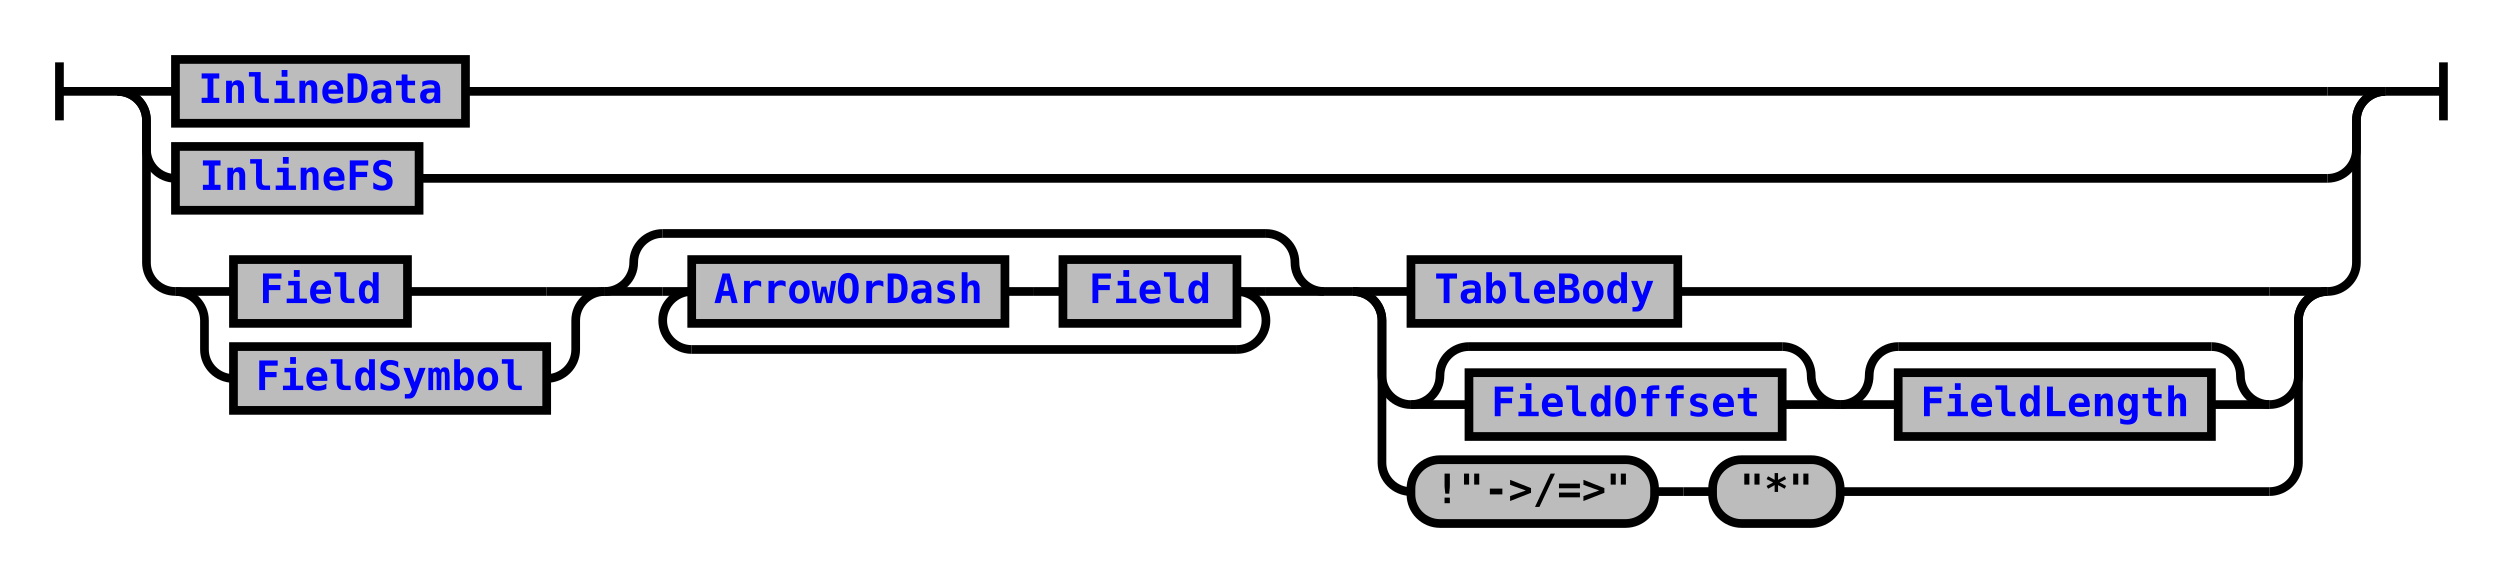
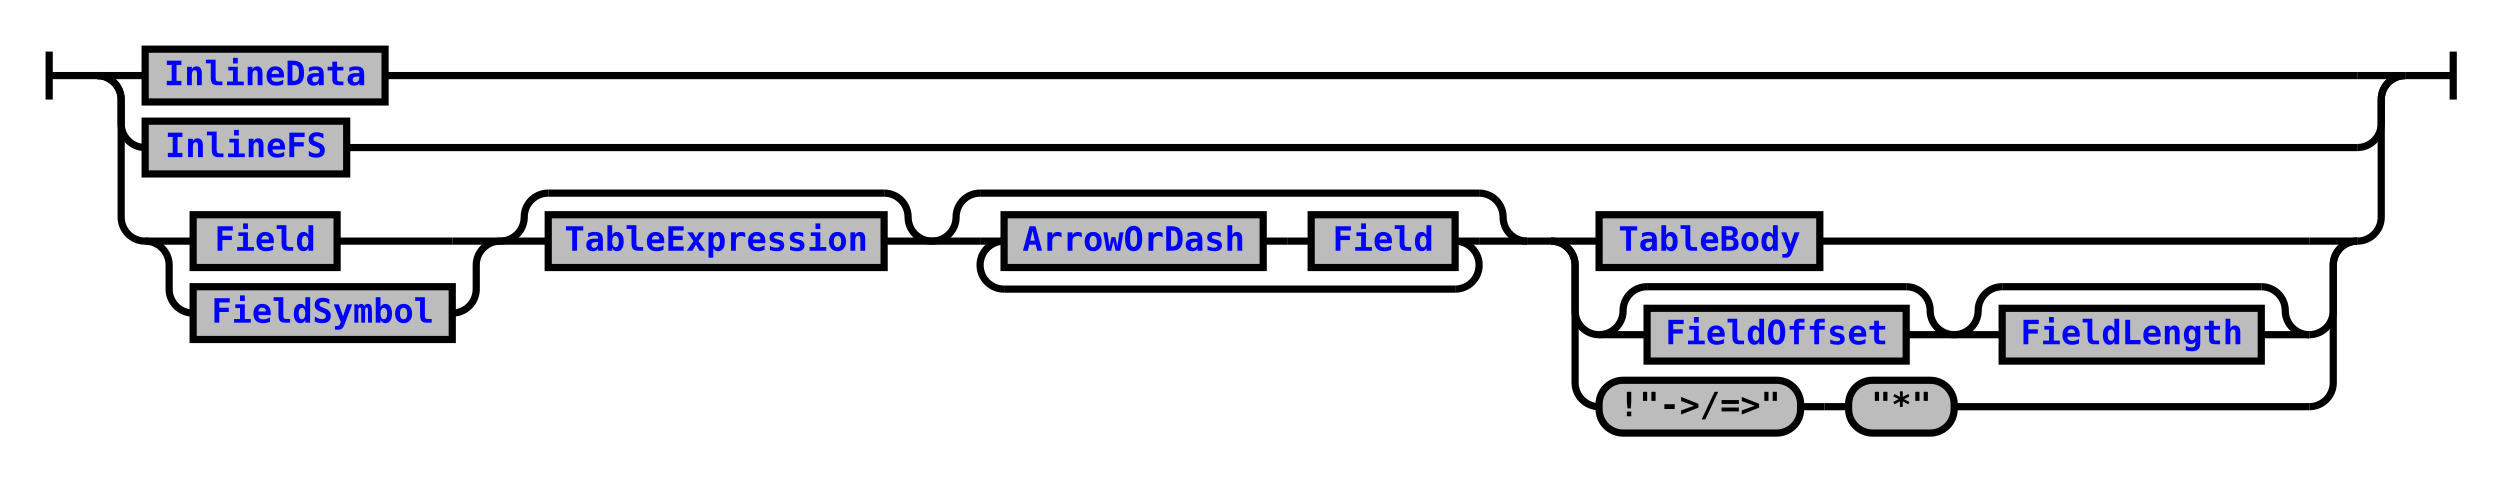
- <svg xmlns="http://www.w3.org/2000/svg" xmlns:xlink="http://www.w3.org/1999/xlink" class="railroad-diagram" width="862" height="200" viewBox="0 0 862 200">
+ <svg xmlns="http://www.w3.org/2000/svg" xmlns:xlink="http://www.w3.org/1999/xlink" class="railroad-diagram" width="1042" height="200" viewBox="0 0 1042 200">
  <defs>
    <style type="text/css">
path {
stroke-width: 3;
stroke: black;
fill: rgba(0,0,0,0);
}
text {
font: bold 14px monospace;
text-anchor: middle;
}
text.diagram-text {
font-size: 12px;
}
a {
fill: blue;
}
text.diagram-arrow {
font-size: 16px;
}
text.label {
text-anchor: start;
}
text.comment {
font: italic 12px monospace;
}
rect {
stroke-width: 3;
stroke: black;
fill: #BCBCBC;
}
path.diagram-text {
stroke-width: 3;
stroke: black;
fill: #BCBCBC;
cursor: help;
}
</style>
  </defs>
  <g transform="translate(.5 .5)">
    <path d="M 20 21 v 20 m 0 -10 h 20.5" />
    <g>
      <path d="M40 31h0" />
-       <path d="M822 31h0" />
+       <path d="M1002 31h0" />
      <path d="M40 31h20" />
      <g class="non-terminal">
        <path d="M60 31h0" />
-         <path d="M160 31h642" />
+         <path d="M160 31h822" />
        <rect x="60" y="20" width="100" height="22" />
        <a xlink:href="reuse_inlinedata.svg">
          <text x="110" y="35">InlineData</text>
        </a>
      </g>
-       <path d="M802 31h20" />
+       <path d="M982 31h20" />
      <path d="M40 31a10 10 0 0 1 10 10v10a10 10 0 0 0 10 10" />
      <g class="non-terminal">
        <path d="M60 61h0" />
-         <path d="M144 61h658" />
+         <path d="M144 61h838" />
        <rect x="60" y="50" width="84" height="22" />
        <a xlink:href="reuse_inlinefs.svg">
          <text x="102" y="65">InlineFS</text>
        </a>
      </g>
-       <path d="M802 61a10 10 0 0 0 10 -10v-10a10 10 0 0 1 10 -10" />
+       <path d="M982 61a10 10 0 0 0 10 -10v-10a10 10 0 0 1 10 -10" />
      <path d="M40 31a10 10 0 0 1 10 10v49a10 10 0 0 0 10 10" />
      <g>
        <path d="M60 100h0" />
-         <path d="M802 100h0" />
+         <path d="M982 100h0" />
        <g>
          <path d="M60 100h0" />
-           <path d="M456 100h0" />
+           <path d="M636 100h0" />
          <g>
            <path d="M60 100h0" />
            <path d="M208 100h0" />
            <path d="M60 100h20" />
            <g class="non-terminal">
              <path d="M80 100h0" />
              <path d="M140 100h48" />
              <rect x="80" y="89" width="60" height="22" />
              <a xlink:href="reuse_field.svg">
                <text x="110" y="104">Field</text>
              </a>
            </g>
            <path d="M188 100h20" />
            <path d="M60 100a10 10 0 0 1 10 10v10a10 10 0 0 0 10 10" />
            <g class="non-terminal">
              <path d="M80 130h0" />
              <path d="M188 130h0" />
              <rect x="80" y="119" width="108" height="22" />
              <a xlink:href="reuse_fieldsymbol.svg">
                <text x="134" y="134">FieldSymbol</text>
              </a>
            </g>
            <path d="M188 130a10 10 0 0 0 10 -10v-10a10 10 0 0 1 10 -10" />
          </g>
          <g>
            <path d="M208 100h0" />
-             <path d="M456 100h0" />
+             <path d="M388 100h0" />
            <path d="M208 100a10 10 0 0 0 10 -10v0a10 10 0 0 1 10 -10" />
            <g>
-               <path d="M228 80h208" />
-             </g>
-             <path d="M436 80a10 10 0 0 1 10 10v0a10 10 0 0 0 10 10" />
+               <path d="M228 80h140" />
+             </g>
+             <path d="M368 80a10 10 0 0 1 10 10v0a10 10 0 0 0 10 10" />
            <path d="M208 100h20" />
-             <g>
+             <g class="non-terminal">
              <path d="M228 100h0" />
-               <path d="M436 100h0" />
-               <path d="M228 100h10" />
-               <g>
-                 <path d="M238 100h0" />
-                 <path d="M426 100h0" />
+               <path d="M368 100h0" />
+               <rect x="228" y="89" width="140" height="22" />
+               <a xlink:href="reuse_tableexpression.svg">
+                 <text x="298" y="104">TableExpression</text>
+               </a>
+             </g>
+             <path d="M368 100h20" />
+           </g>
+           <g>
+             <path d="M388 100h0" />
+             <path d="M636 100h0" />
+             <path d="M388 100a10 10 0 0 0 10 -10v0a10 10 0 0 1 10 -10" />
+             <g>
+               <path d="M408 80h208" />
+             </g>
+             <path d="M616 80a10 10 0 0 1 10 10v0a10 10 0 0 0 10 10" />
+             <path d="M388 100h20" />
+             <g>
+               <path d="M408 100h0" />
+               <path d="M616 100h0" />
+               <path d="M408 100h10" />
+               <g>
+                 <path d="M418 100h0" />
+                 <path d="M606 100h0" />
                <g class="non-terminal">
-                   <path d="M238 100h0" />
-                   <path d="M346 100h0" />
-                   <rect x="238" y="89" width="108" height="22" />
+                   <path d="M418 100h0" />
+                   <path d="M526 100h0" />
+                   <rect x="418" y="89" width="108" height="22" />
                  <a xlink:href="reuse_arrowordash.svg">
-                     <text x="292" y="104">ArrowOrDash</text>
+                     <text x="472" y="104">ArrowOrDash</text>
                  </a>
                </g>
-                 <path d="M346 100h10" />
-                 <path d="M356 100h10" />
+                 <path d="M526 100h10" />
+                 <path d="M536 100h10" />
                <g class="non-terminal">
-                   <path d="M366 100h0" />
-                   <path d="M426 100h0" />
-                   <rect x="366" y="89" width="60" height="22" />
+                   <path d="M546 100h0" />
+                   <path d="M606 100h0" />
+                   <rect x="546" y="89" width="60" height="22" />
                  <a xlink:href="reuse_field.svg">
-                     <text x="396" y="104">Field</text>
+                     <text x="576" y="104">Field</text>
                  </a>
                </g>
              </g>
-               <path d="M426 100h10" />
-               <path d="M238 100a10 10 0 0 0 -10 10v0a10 10 0 0 0 10 10" />
-               <g>
-                 <path d="M238 120h188" />
-               </g>
-               <path d="M426 120a10 10 0 0 0 10 -10v0a10 10 0 0 0 -10 -10" />
-             </g>
-             <path d="M436 100h20" />
+               <path d="M606 100h10" />
+               <path d="M418 100a10 10 0 0 0 -10 10v0a10 10 0 0 0 10 10" />
+               <g>
+                 <path d="M418 120h188" />
+               </g>
+               <path d="M606 120a10 10 0 0 0 10 -10v0a10 10 0 0 0 -10 -10" />
+             </g>
+             <path d="M616 100h20" />
          </g>
        </g>
-         <path d="M456 100h10" />
+         <path d="M636 100h10" />
        <g>
-           <path d="M466 100h0" />
-           <path d="M802 100h0" />
-           <path d="M466 100h20" />
+           <path d="M646 100h0" />
+           <path d="M982 100h0" />
+           <path d="M646 100h20" />
          <g class="non-terminal">
-             <path d="M486 100h0" />
-             <path d="M578 100h204" />
-             <rect x="486" y="89" width="92" height="22" />
+             <path d="M666 100h0" />
+             <path d="M758 100h204" />
+             <rect x="666" y="89" width="92" height="22" />
            <a xlink:href="reuse_tablebody.svg">
-               <text x="532" y="104">TableBody</text>
+               <text x="712" y="104">TableBody</text>
            </a>
          </g>
-           <path d="M782 100h20" />
-           <path d="M466 100a10 10 0 0 1 10 10v19a10 10 0 0 0 10 10" />
-           <g>
-             <path d="M486 139h0" />
-             <path d="M782 139h0" />
-             <g>
-               <path d="M486 139h0" />
-               <path d="M634 139h0" />
-               <path d="M486 139a10 10 0 0 0 10 -10v0a10 10 0 0 1 10 -10" />
-               <g>
-                 <path d="M506 119h108" />
-               </g>
-               <path d="M614 119a10 10 0 0 1 10 10v0a10 10 0 0 0 10 10" />
-               <path d="M486 139h20" />
+           <path d="M962 100h20" />
+           <path d="M646 100a10 10 0 0 1 10 10v19a10 10 0 0 0 10 10" />
+           <g>
+             <path d="M666 139h0" />
+             <path d="M962 139h0" />
+             <g>
+               <path d="M666 139h0" />
+               <path d="M814 139h0" />
+               <path d="M666 139a10 10 0 0 0 10 -10v0a10 10 0 0 1 10 -10" />
+               <g>
+                 <path d="M686 119h108" />
+               </g>
+               <path d="M794 119a10 10 0 0 1 10 10v0a10 10 0 0 0 10 10" />
+               <path d="M666 139h20" />
              <g class="non-terminal">
-                 <path d="M506 139h0" />
-                 <path d="M614 139h0" />
-                 <rect x="506" y="128" width="108" height="22" />
+                 <path d="M686 139h0" />
+                 <path d="M794 139h0" />
+                 <rect x="686" y="128" width="108" height="22" />
                <a xlink:href="reuse_fieldoffset.svg">
-                   <text x="560" y="143">FieldOffset</text>
+                   <text x="740" y="143">FieldOffset</text>
                </a>
              </g>
-               <path d="M614 139h20" />
-             </g>
-             <g>
-               <path d="M634 139h0" />
-               <path d="M782 139h0" />
-               <path d="M634 139a10 10 0 0 0 10 -10v0a10 10 0 0 1 10 -10" />
-               <g>
-                 <path d="M654 119h108" />
-               </g>
-               <path d="M762 119a10 10 0 0 1 10 10v0a10 10 0 0 0 10 10" />
-               <path d="M634 139h20" />
+               <path d="M794 139h20" />
+             </g>
+             <g>
+               <path d="M814 139h0" />
+               <path d="M962 139h0" />
+               <path d="M814 139a10 10 0 0 0 10 -10v0a10 10 0 0 1 10 -10" />
+               <g>
+                 <path d="M834 119h108" />
+               </g>
+               <path d="M942 119a10 10 0 0 1 10 10v0a10 10 0 0 0 10 10" />
+               <path d="M814 139h20" />
              <g class="non-terminal">
-                 <path d="M654 139h0" />
-                 <path d="M762 139h0" />
-                 <rect x="654" y="128" width="108" height="22" />
+                 <path d="M834 139h0" />
+                 <path d="M942 139h0" />
+                 <rect x="834" y="128" width="108" height="22" />
                <a xlink:href="reuse_fieldlength.svg">
-                   <text x="708" y="143">FieldLength</text>
+                   <text x="888" y="143">FieldLength</text>
                </a>
              </g>
-               <path d="M762 139h20" />
-             </g>
-           </g>
-           <path d="M782 139a10 10 0 0 0 10 -10v-19a10 10 0 0 1 10 -10" />
-           <path d="M466 100a10 10 0 0 1 10 10v49a10 10 0 0 0 10 10" />
-           <g>
-             <path d="M486 169h0" />
-             <path d="M634 169h148" />
+               <path d="M942 139h20" />
+             </g>
+           </g>
+           <path d="M962 139a10 10 0 0 0 10 -10v-19a10 10 0 0 1 10 -10" />
+           <path d="M646 100a10 10 0 0 1 10 10v49a10 10 0 0 0 10 10" />
+           <g>
+             <path d="M666 169h0" />
+             <path d="M814 169h148" />
            <g class="terminal">
-               <path d="M486 169h0" />
-               <path d="M570 169h0" />
-               <rect x="486" y="158" width="84" height="22" rx="10" ry="10" />
-               <text x="528" y="173">!"-&gt;/=&gt;"</text>
-             </g>
-             <path d="M570 169h10" />
-             <path d="M580 169h10" />
+               <path d="M666 169h0" />
+               <path d="M750 169h0" />
+               <rect x="666" y="158" width="84" height="22" rx="10" ry="10" />
+               <text x="708" y="173">!"-&gt;/=&gt;"</text>
+             </g>
+             <path d="M750 169h10" />
+             <path d="M760 169h10" />
            <g class="terminal">
-               <path d="M590 169h0" />
-               <path d="M634 169h0" />
-               <rect x="590" y="158" width="44" height="22" rx="10" ry="10" />
-               <text x="612" y="173">"*"</text>
-             </g>
-           </g>
-           <path d="M782 169a10 10 0 0 0 10 -10v-49a10 10 0 0 1 10 -10" />
+               <path d="M770 169h0" />
+               <path d="M814 169h0" />
+               <rect x="770" y="158" width="44" height="22" rx="10" ry="10" />
+               <text x="792" y="173">"*"</text>
+             </g>
+           </g>
+           <path d="M962 169a10 10 0 0 0 10 -10v-49a10 10 0 0 1 10 -10" />
        </g>
      </g>
-       <path d="M802 100a10 10 0 0 0 10 -10v-49a10 10 0 0 1 10 -10" />
+       <path d="M982 100a10 10 0 0 0 10 -10v-49a10 10 0 0 1 10 -10" />
    </g>
-     <path d="M 822 31 h 20 m 0 -10 v 20" />
+     <path d="M 1002 31 h 20 m 0 -10 v 20" />
  </g>
</svg>
